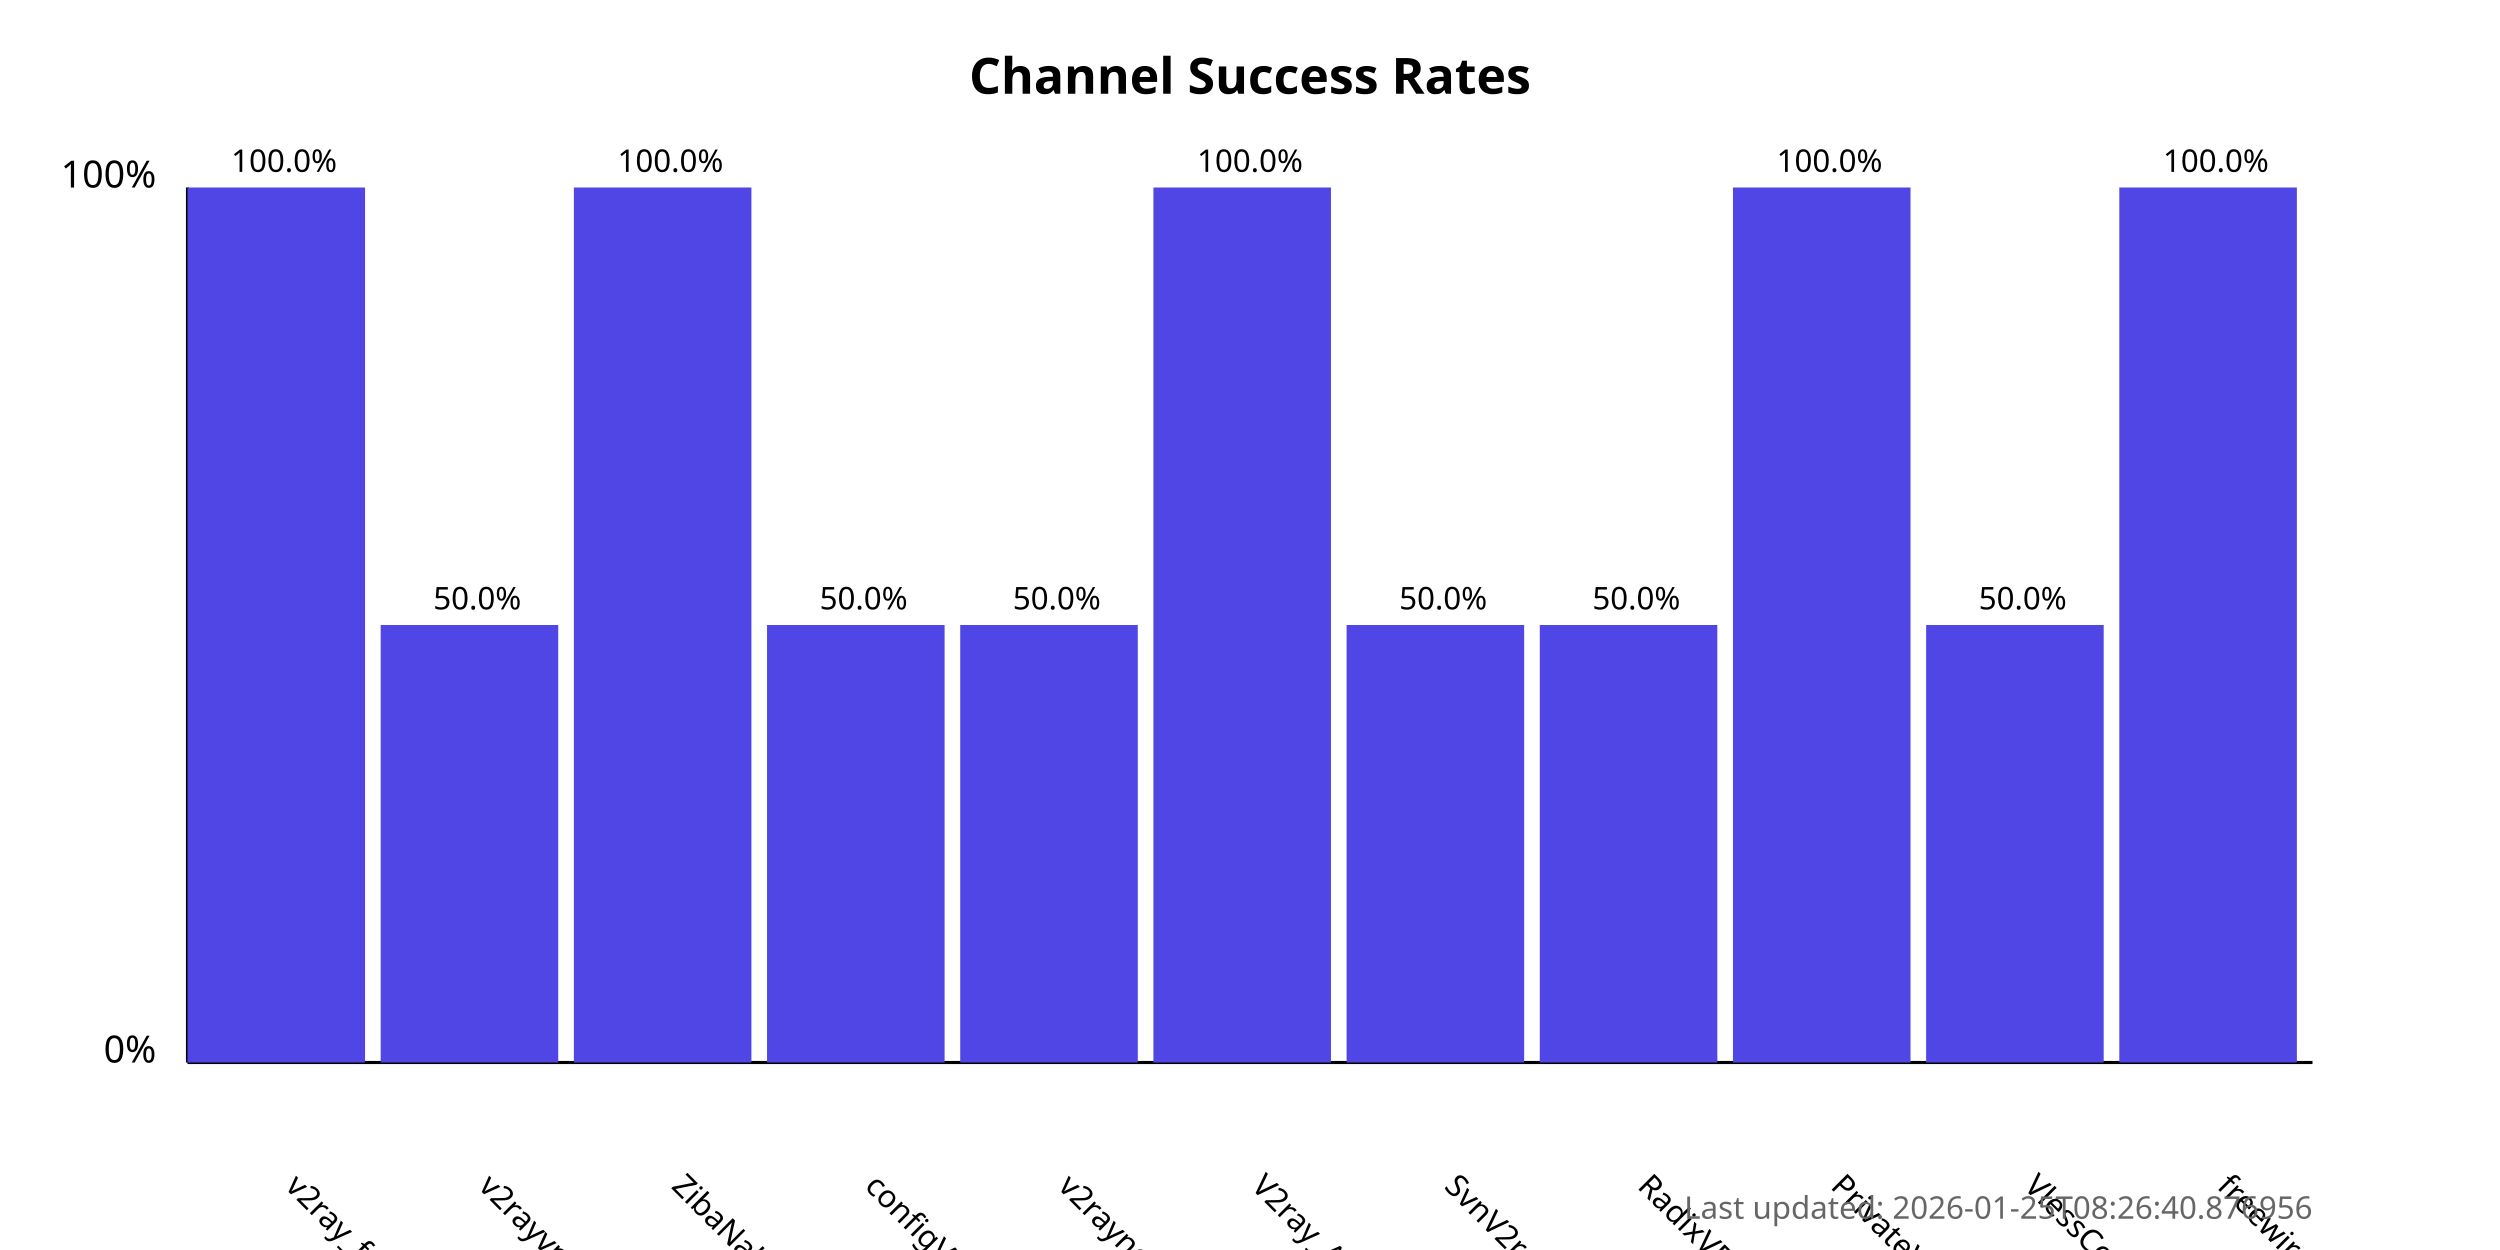
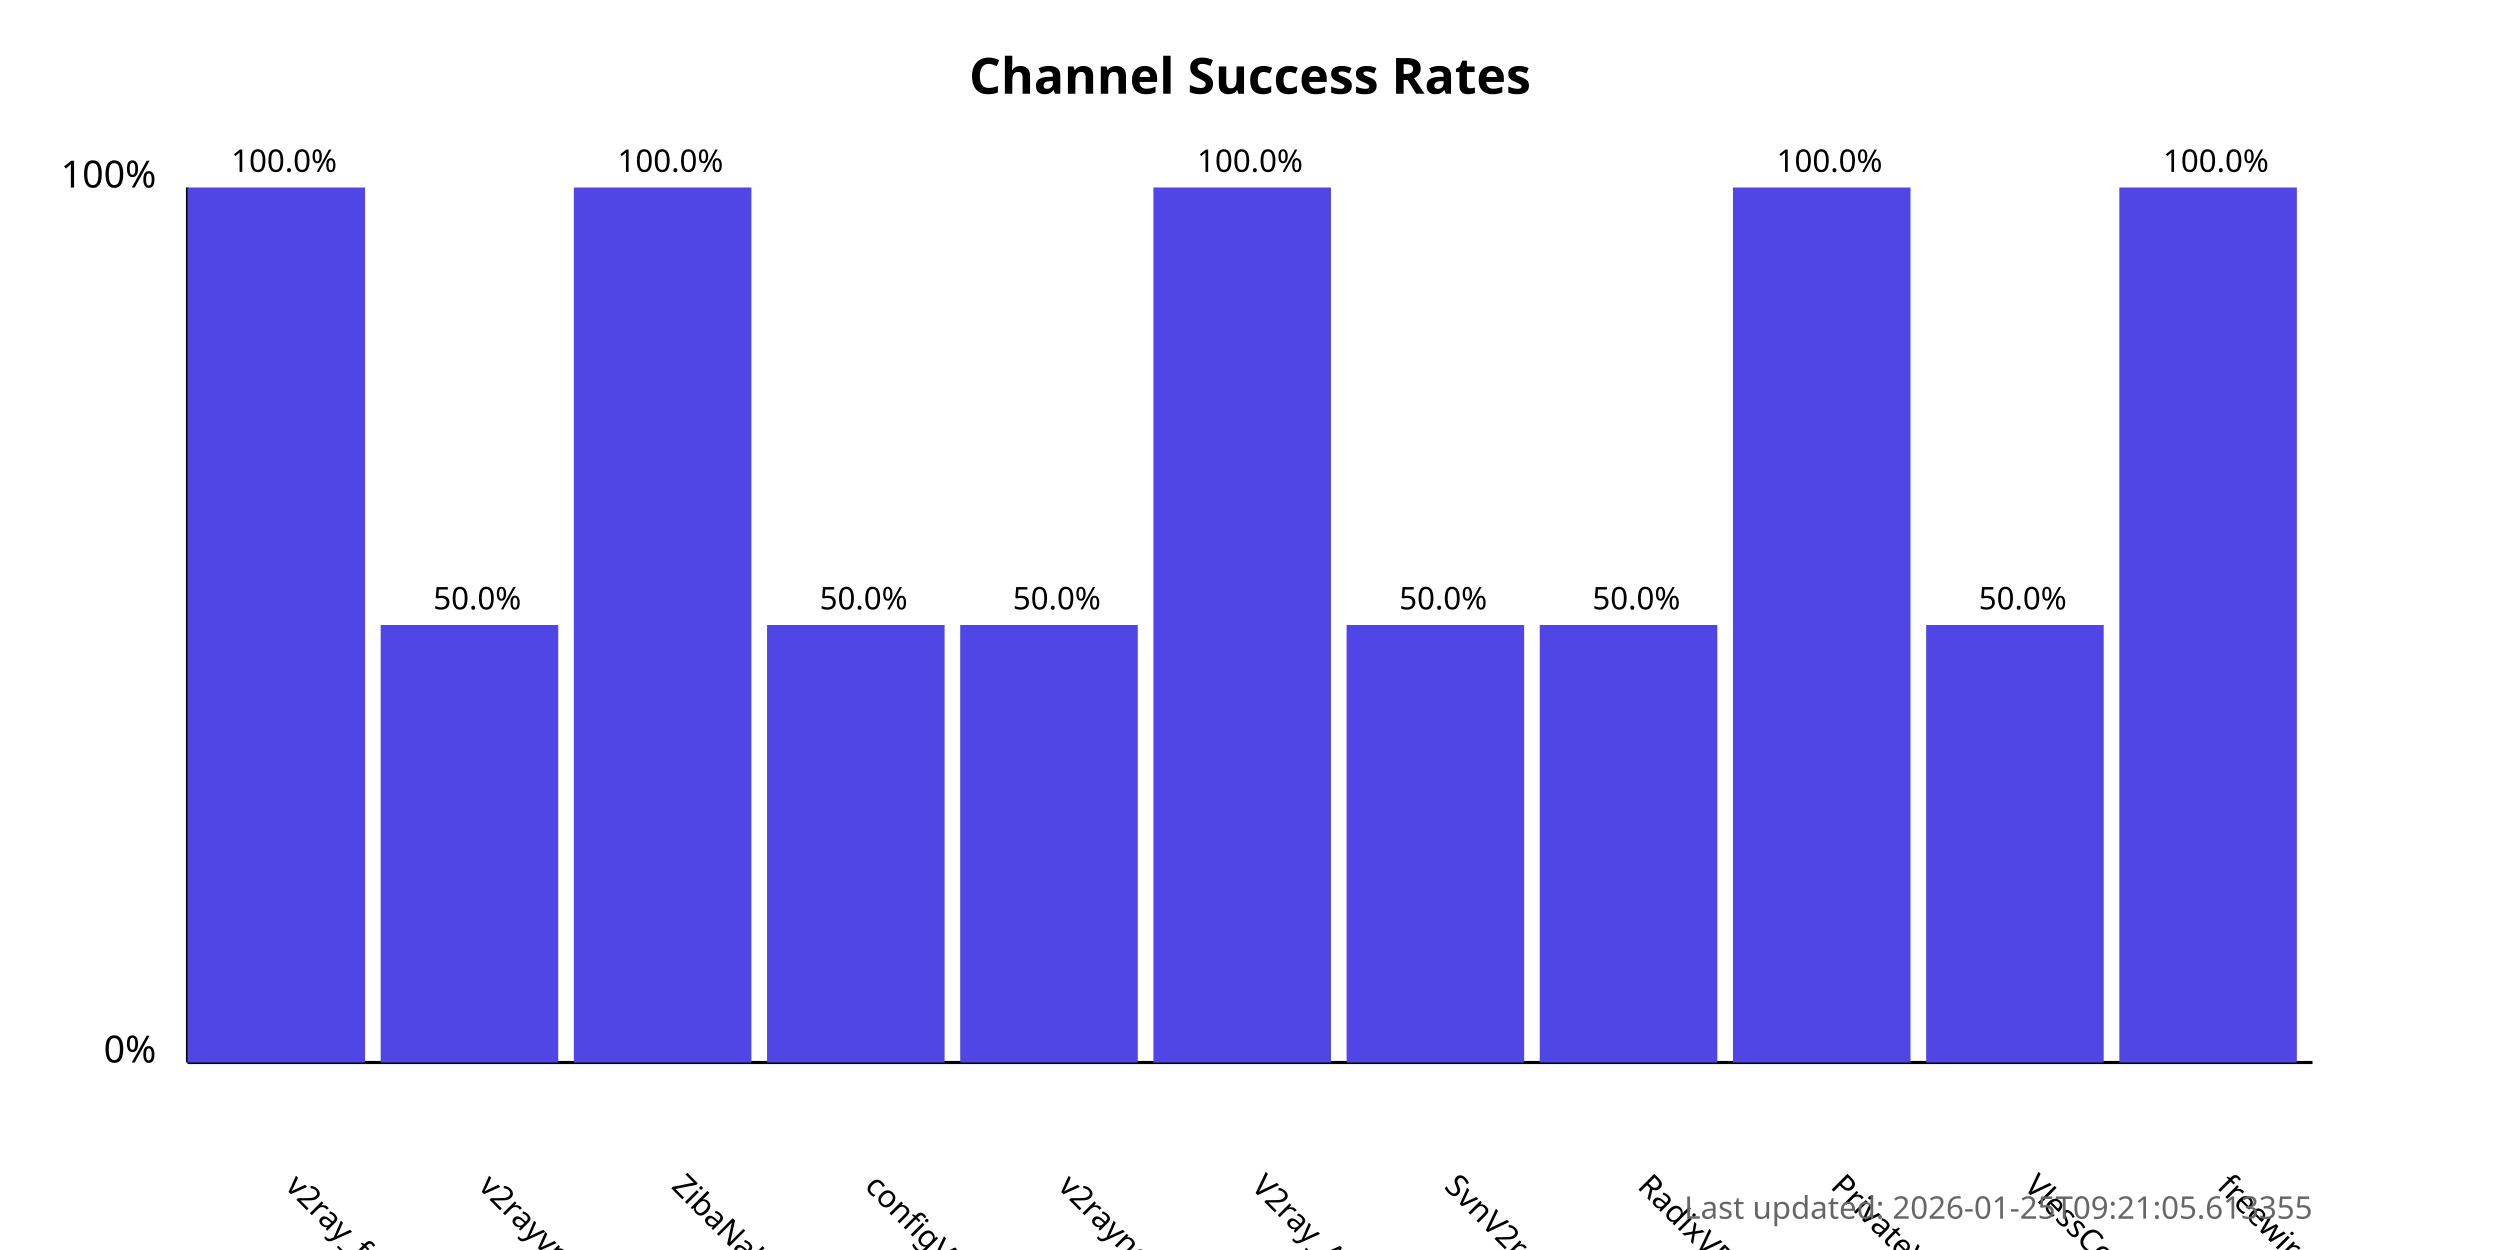
<svg xmlns="http://www.w3.org/2000/svg" width="800" height="400">
  <style>
            .chart-title { font: bold 16px sans-serif; }
            .axis-label { font: 12px sans-serif; }
            .tick-label { font: 10px sans-serif; }
            .bar { fill: #4f46e5; }
            .bar:hover { fill: #6366f1; }
            .timestamp { font: 10px sans-serif; fill: #666; }
        </style>
  <text x="400.0" y="30" text-anchor="middle" class="chart-title">
            Channel Success Rates
        </text>
  <line x1="60" y1="340" x2="60" y2="60" stroke="black" stroke-width="1" />
  <line x1="60" y1="340" x2="740" y2="340" stroke="black" stroke-width="1" />
  <text x="50" y="340" text-anchor="end" class="axis-label">0%</text>
  <text x="50" y="60" text-anchor="end" class="axis-label">100%</text>
  <g>
    <rect x="60" y="60.0" width="56.818" height="280.0" class="bar" />
    <text x="90.909" y="380" transform="rotate(45, 90.90909, 380)" text-anchor="start" class="tick-label">
                v2ray_free_conf
            </text>
    <text x="90.909" y="55.0" text-anchor="middle" class="tick-label">
                100.0%
            </text>
  </g>
  <g>
    <rect x="121.818" y="200.0" width="56.818" height="140.0" class="bar" />
    <text x="152.727" y="380" transform="rotate(45, 152.7273, 380)" text-anchor="start" class="tick-label">
                v2rayvpno
            </text>
    <text x="152.727" y="195.0" text-anchor="middle" class="tick-label">
                50.0%
            </text>
  </g>
  <g>
    <rect x="183.636" y="60.0" width="56.818" height="280.0" class="bar" />
    <text x="214.545" y="380" transform="rotate(45, 214.5455, 380)" text-anchor="start" class="tick-label">
                ZibaNabz
            </text>
    <text x="214.545" y="55.0" text-anchor="middle" class="tick-label">
                100.0%
            </text>
  </g>
  <g>
    <rect x="245.455" y="200.0" width="56.818" height="140.0" class="bar" />
    <text x="276.364" y="380" transform="rotate(45, 276.3636, 380)" text-anchor="start" class="tick-label">
                configV2rayForFree
            </text>
    <text x="276.364" y="195.0" text-anchor="middle" class="tick-label">
                50.0%
            </text>
  </g>
  <g>
    <rect x="307.273" y="200.0" width="56.818" height="140.0" class="bar" />
    <text x="338.182" y="380" transform="rotate(45, 338.1818, 380)" text-anchor="start" class="tick-label">
                v2rayngvpn
            </text>
    <text x="338.182" y="195.0" text-anchor="middle" class="tick-label">
                50.0%
            </text>
  </g>
  <g>
    <rect x="369.091" y="60.0" width="56.818" height="280.0" class="bar" />
    <text x="400.0" y="380" transform="rotate(45, 400.0, 380)" text-anchor="start" class="tick-label">
                V2ray_Alpha
            </text>
    <text x="400.0" y="55.0" text-anchor="middle" class="tick-label">
                100.0%
            </text>
  </g>
  <g>
    <rect x="430.909" y="200.0" width="56.818" height="140.0" class="bar" />
    <text x="461.818" y="380" transform="rotate(45, 461.8182, 380)" text-anchor="start" class="tick-label">
                SvnV2ray
            </text>
    <text x="461.818" y="195.0" text-anchor="middle" class="tick-label">
                50.0%
            </text>
  </g>
  <g>
    <rect x="492.727" y="200.0" width="56.818" height="140.0" class="bar" />
    <text x="523.636" y="380" transform="rotate(45, 523.6364, 380)" text-anchor="start" class="tick-label">
                RadixVPN
            </text>
    <text x="523.636" y="195.0" text-anchor="middle" class="tick-label">
                50.0%
            </text>
  </g>
  <g>
    <rect x="554.545" y="60.0" width="56.818" height="280.0" class="bar" />
    <text x="585.455" y="380" transform="rotate(45, 585.4545, 380)" text-anchor="start" class="tick-label">
                PrivateVPNs
            </text>
    <text x="585.455" y="55.0" text-anchor="middle" class="tick-label">
                100.0%
            </text>
  </g>
  <g>
    <rect x="616.364" y="200.0" width="56.818" height="140.0" class="bar" />
    <text x="647.273" y="380" transform="rotate(45, 647.2727, 380)" text-anchor="start" class="tick-label">
                VlessConfig
            </text>
    <text x="647.273" y="195.0" text-anchor="middle" class="tick-label">
                50.0%
            </text>
  </g>
  <g>
    <rect x="678.182" y="60.0" width="56.818" height="280.0" class="bar" />
    <text x="709.091" y="380" transform="rotate(45, 709.0909, 380)" text-anchor="start" class="tick-label">
                freewireguard
            </text>
    <text x="709.091" y="55.0" text-anchor="middle" class="tick-label">
                100.0%
            </text>
  </g>
  <text x="740" y="390" text-anchor="end" class="timestamp">
-             Last updated: 2026-01-25T08:26:40.876956
+             Last updated: 2026-01-25T09:21:05.613355
        </text>
</svg>
